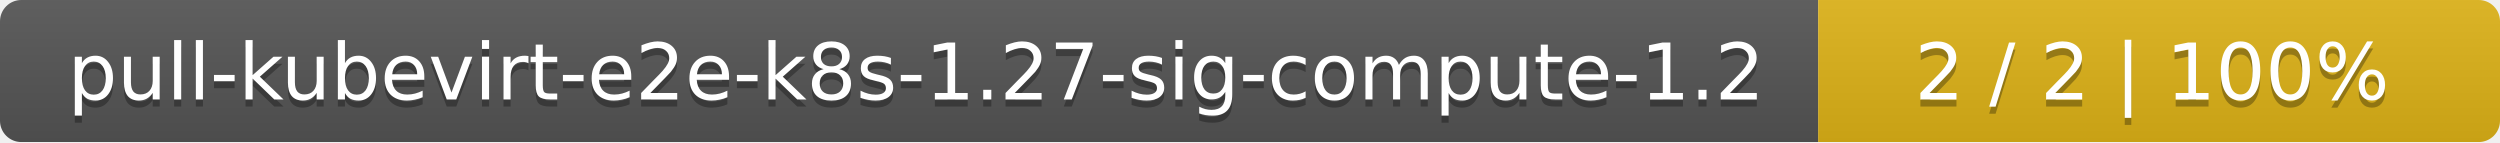
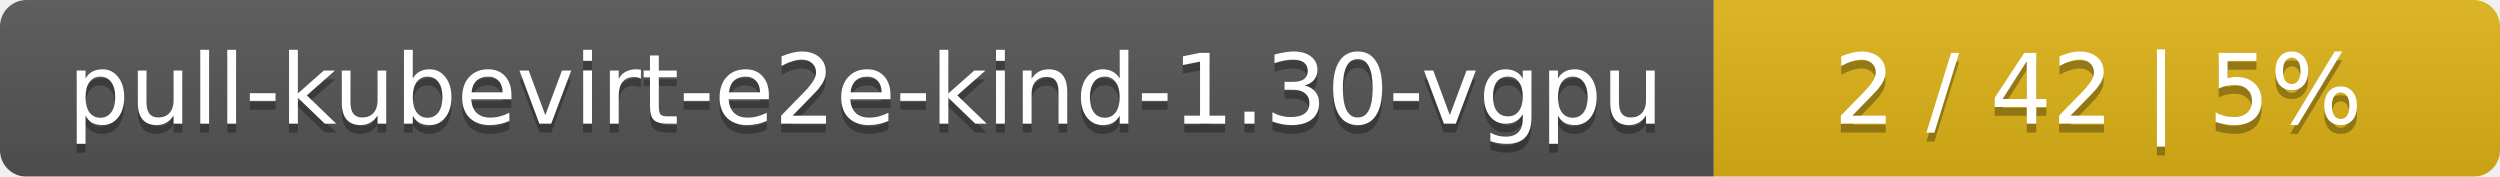
- <svg xmlns="http://www.w3.org/2000/svg" width="352" height="20">
+ <svg xmlns="http://www.w3.org/2000/svg" width="283" height="20">
  <linearGradient id="smooth" x2="0" y2="100%">
    <stop offset="0" stop-color="#bbb" stop-opacity=".1" />
    <stop offset="1" stop-opacity=".1" />
  </linearGradient>
  <mask id="round">
-     <rect width="352" height="20" rx="3" fill="#fff" />
+     <rect width="283" height="20" rx="3" fill="#fff" />
  </mask>
  <g mask="url(#round)">
-     <rect width="256" height="20" fill="#555" />
-     <rect x="256" width="96" height="20" fill="#dfb317" />
-     <rect width="352" height="20" fill="url(#smooth)" />
+     <rect width="194" height="20" fill="#555" />
+     <rect x="194" width="89" height="20" fill="#dfb317" />
+     <rect width="283" height="20" fill="url(#smooth)" />
  </g>
  <g fill="#fff" text-anchor="middle" font-family="DejaVu Sans,Verdana,Geneva,sans-serif" font-size="11">
-     <text x="129" y="15" fill="#010101" fill-opacity=".3">pull-kubevirt-e2e-k8s-1.27-sig-compute-1.2</text>
-     <text x="129" y="14">pull-kubevirt-e2e-k8s-1.27-sig-compute-1.2</text>
-     <text x="303" y="15" fill="#010101" fill-opacity=".3">2 / 2    |    100%</text>
-     <text x="303" y="14">2 / 2    |    100%</text>
+     <text x="98" y="15" fill="#010101" fill-opacity=".3">pull-kubevirt-e2e-kind-1.30-vgpu</text>
+     <text x="98" y="14">pull-kubevirt-e2e-kind-1.30-vgpu</text>
+     <text x="237.5" y="15" fill="#010101" fill-opacity=".3">2 / 42    |    5%</text>
+     <text x="237.5" y="14">2 / 42    |    5%</text>
  </g>
</svg>
